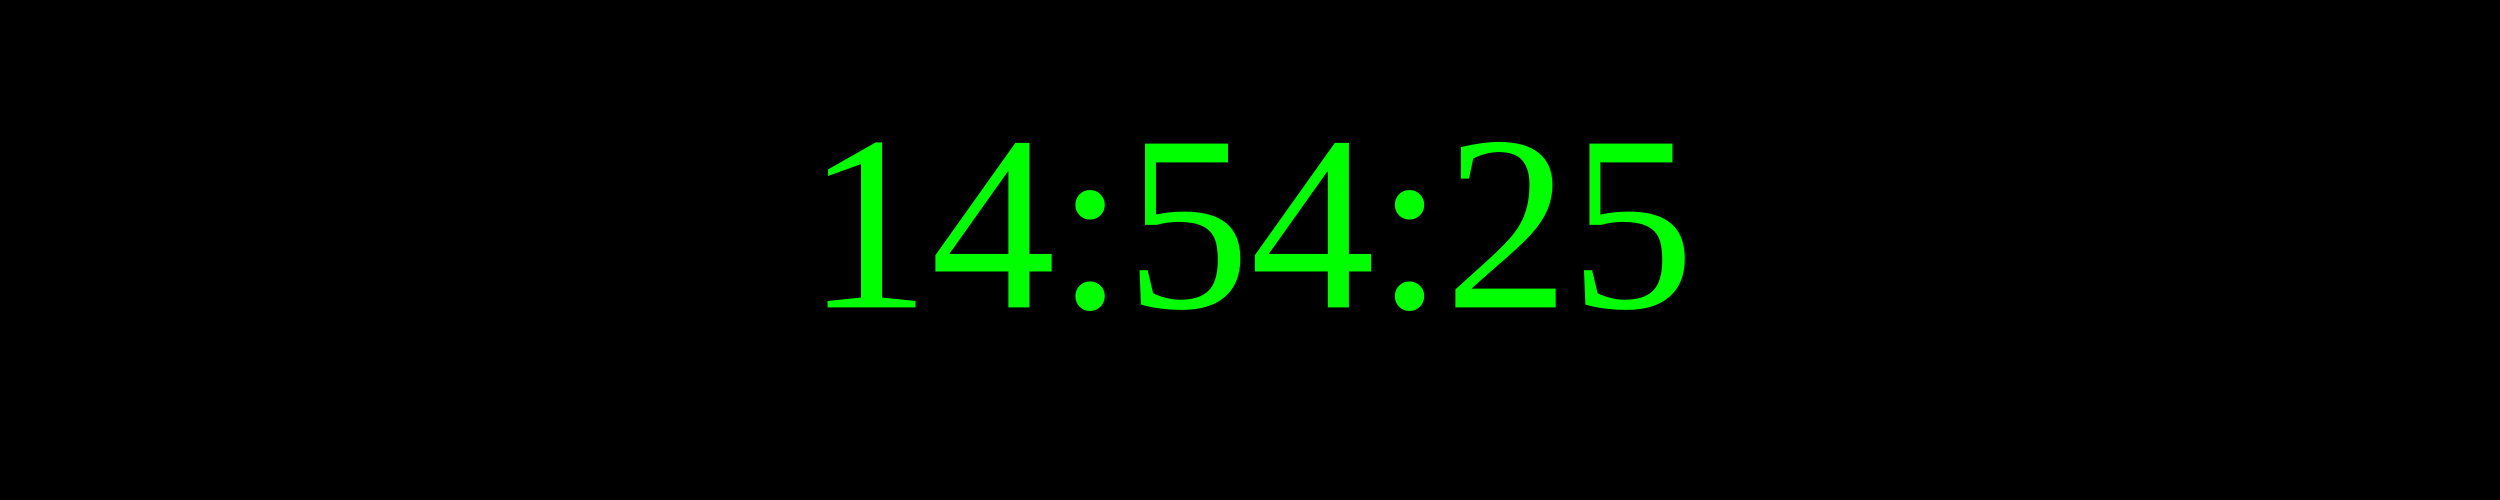
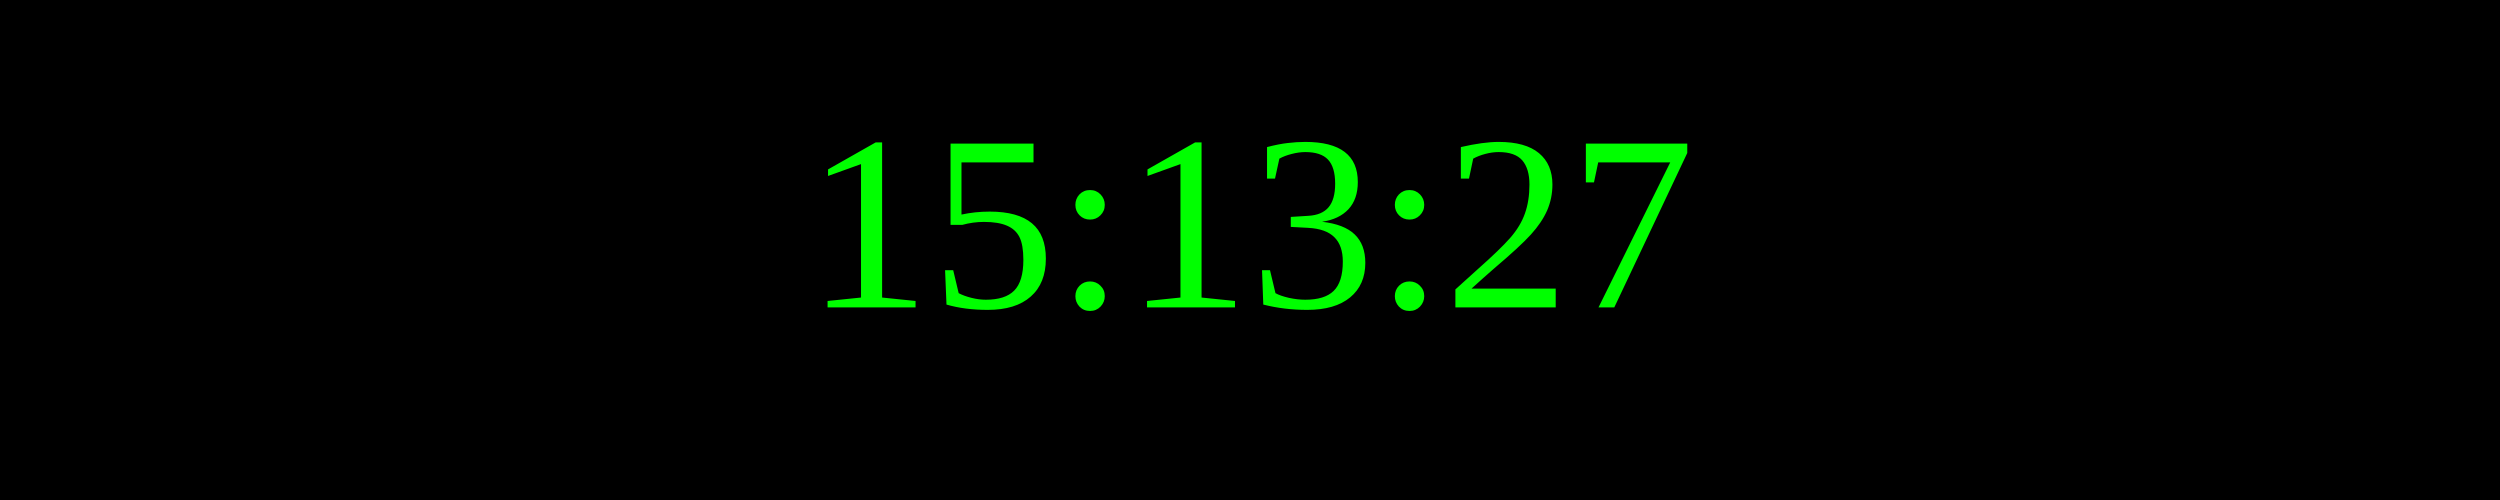
<svg xmlns="http://www.w3.org/2000/svg" width="250" height="50">
  <rect width="100%" height="100%" fill="black" />
  <text x="50%" y="50%" font-size="25" fill="lime" text-anchor="middle" dominant-baseline="middle">
- 14:54:25
+ 15:13:27
</text>
</svg>
